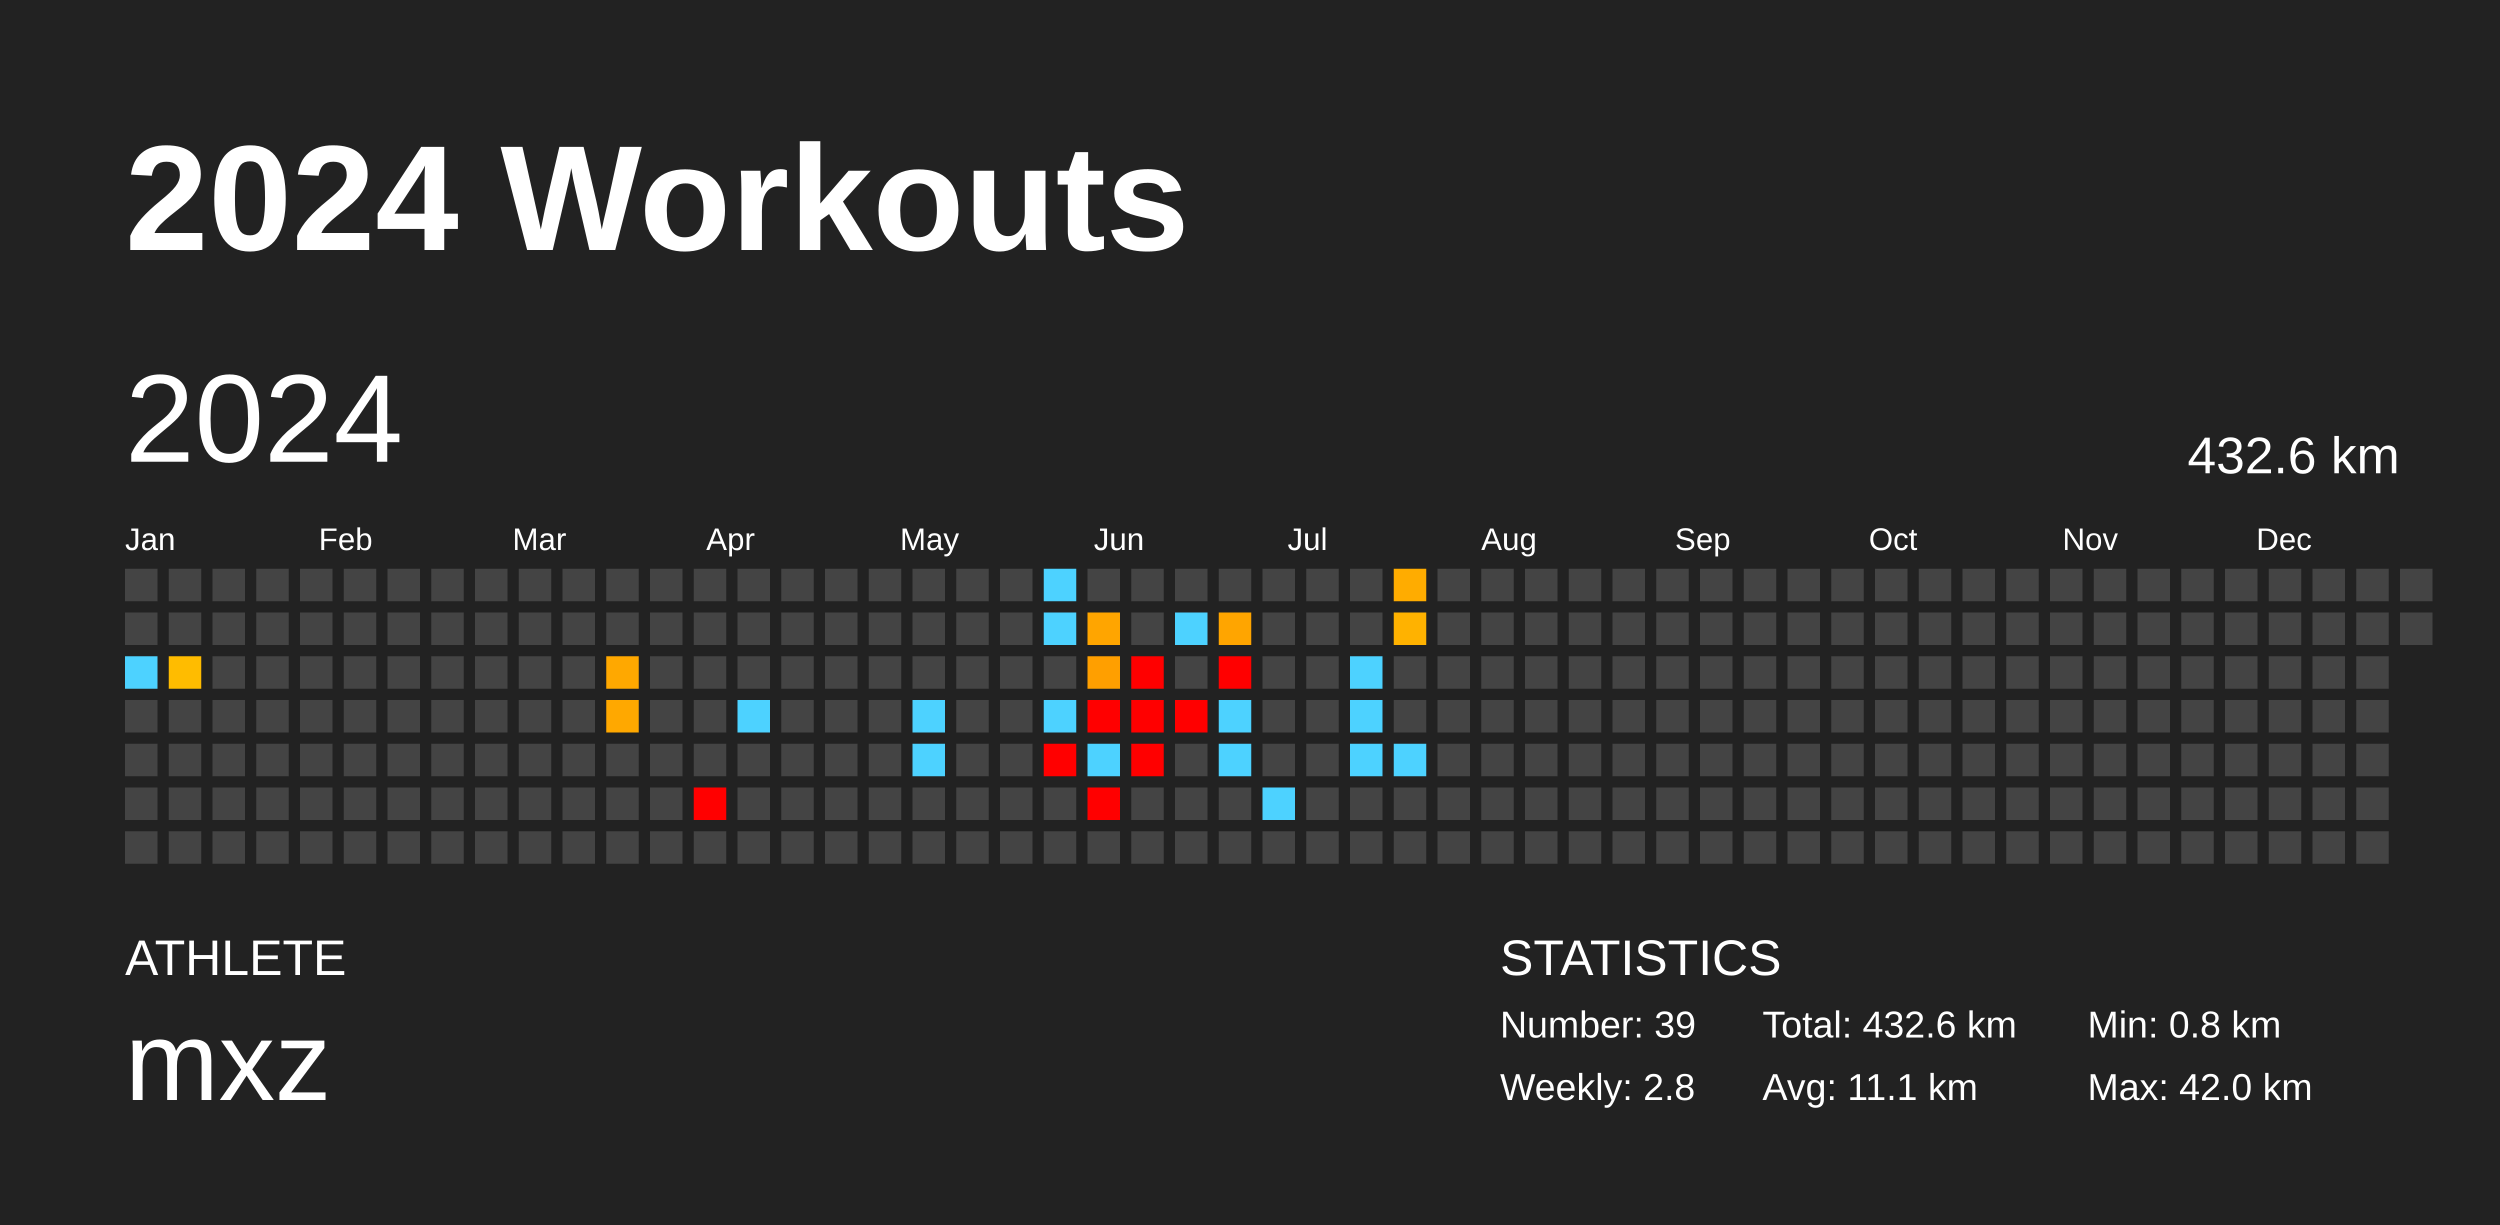
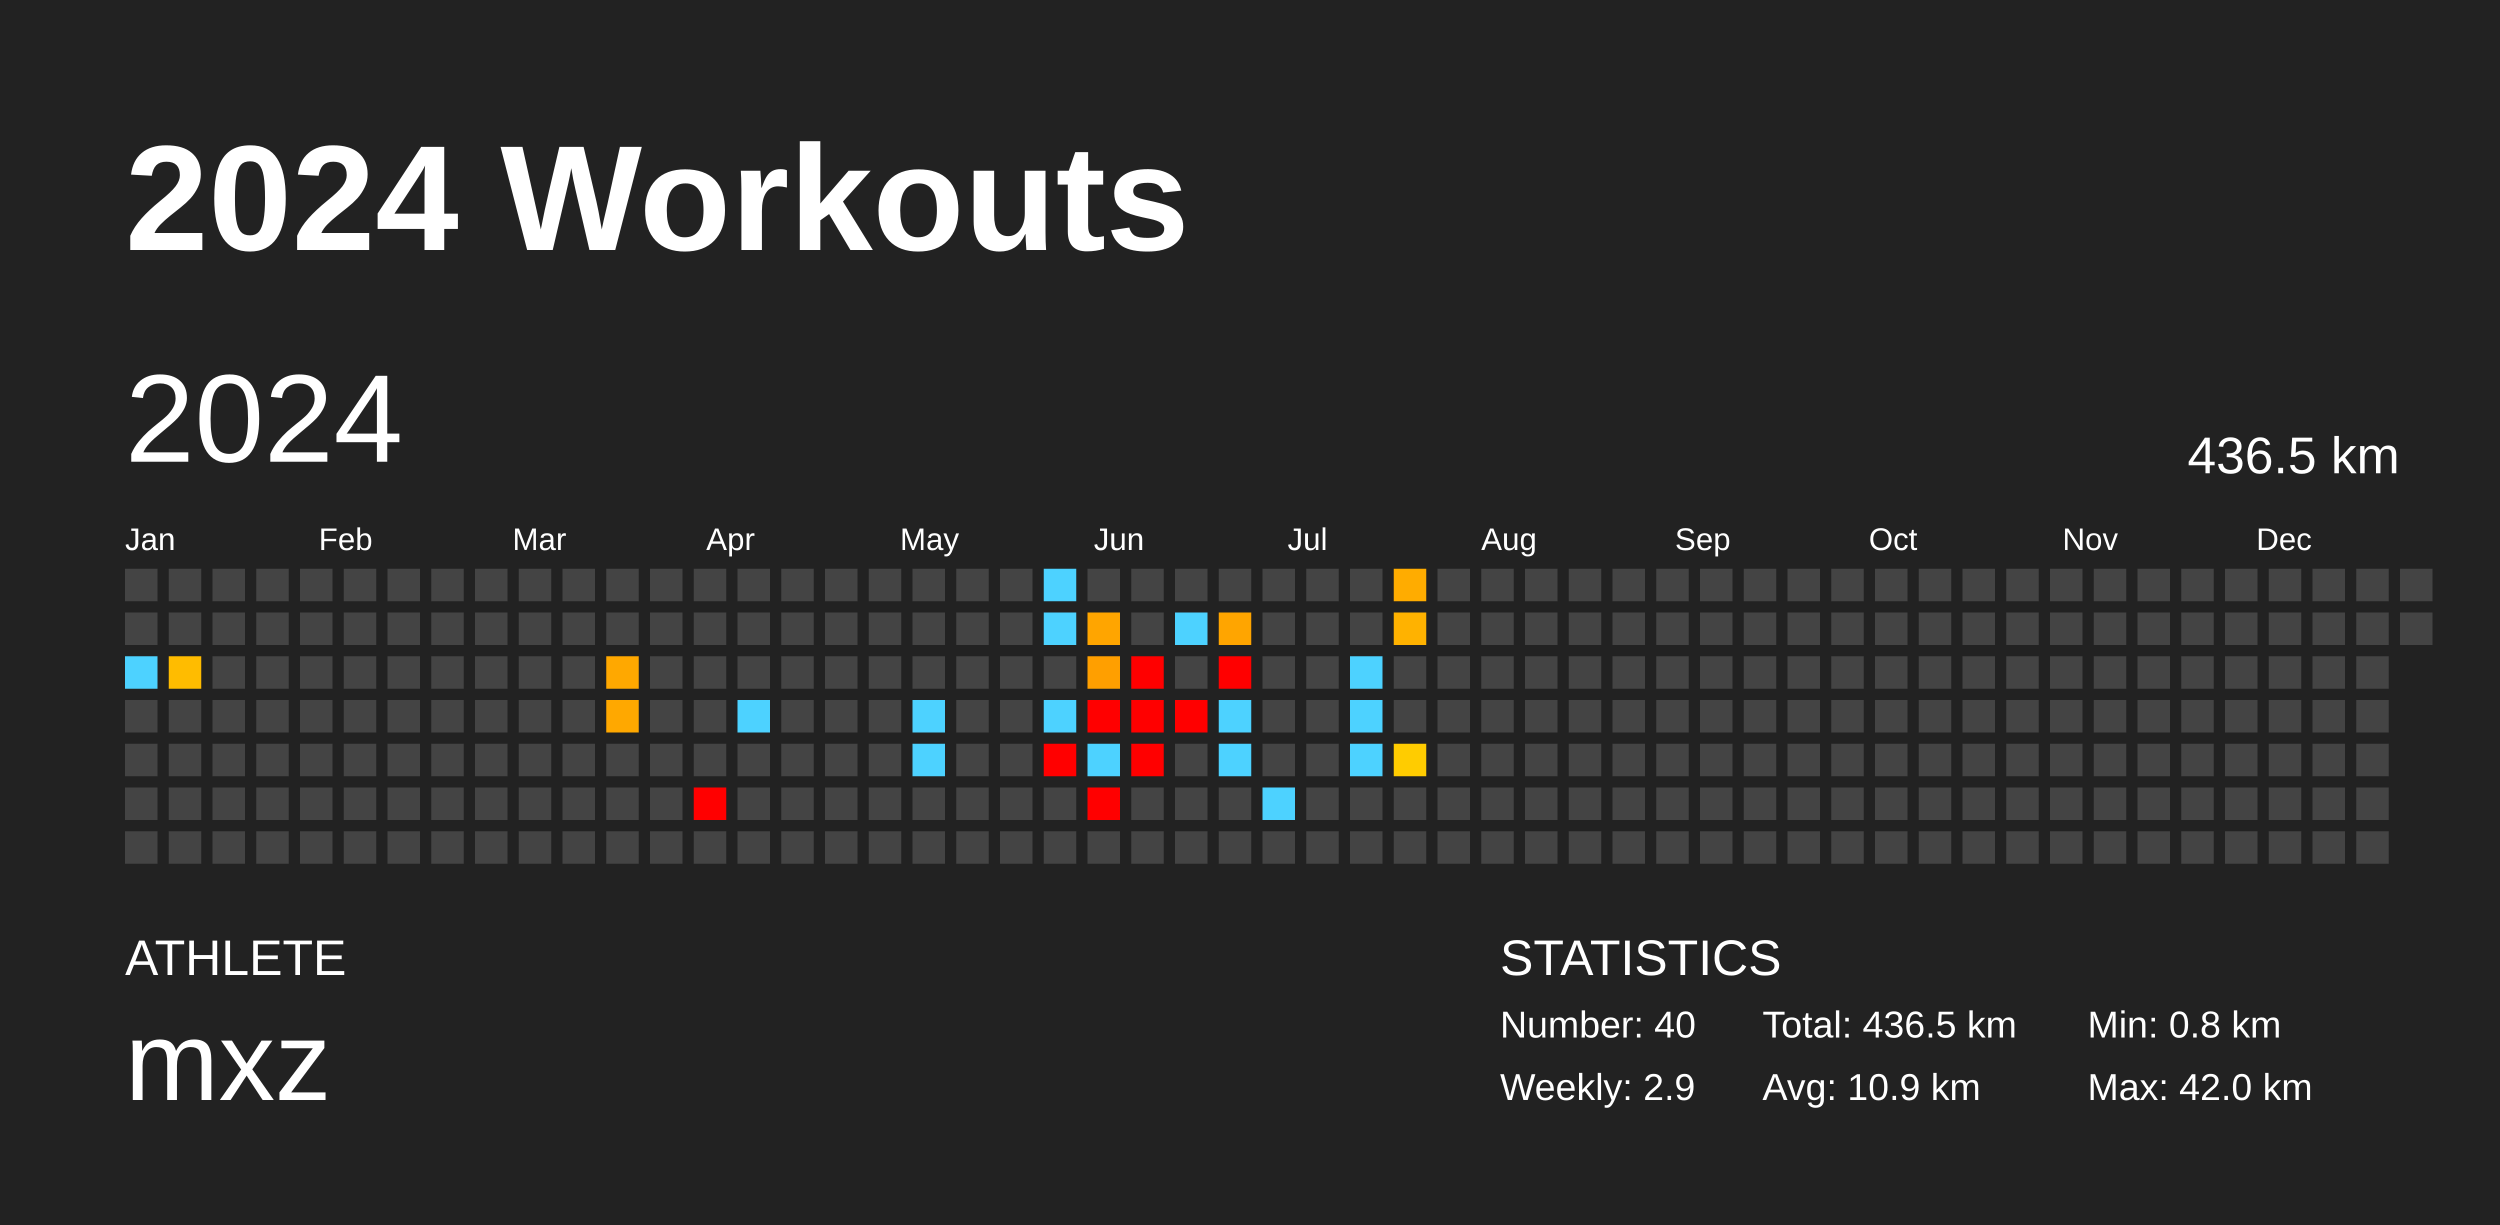
<svg xmlns="http://www.w3.org/2000/svg" baseProfile="full" height="98mm" version="1.1" viewBox="0,0,200,98" width="200mm">
  <defs />
  <rect fill="#222222" height="98" width="200" x="0" y="0" />
  <text fill="#FFFFFF" style="font-size:12px; font-family:Arial; font-weight:bold;" x="10" y="20">2024 Workouts</text>
  <text fill="#FFFFFF" style="font-size:4px; font-family:Arial" x="10" y="78">ATHLETE</text>
  <text fill="#FFFFFF" style="font-size:9px; font-family:Arial" x="10" y="88">mxz</text>
  <text fill="#FFFFFF" style="font-size:4px; font-family:Arial" x="120" y="78">STATISTICS</text>
-   <text fill="#FFFFFF" style="font-size:3px; font-family:Arial" x="120" y="83">Number: 39</text>
-   <text fill="#FFFFFF" style="font-size:3px; font-family:Arial" x="120" y="88">Weekly: 2.8</text>
-   <text fill="#FFFFFF" style="font-size:3px; font-family:Arial" x="141" y="83">Total: 432.6 km</text>
-   <text fill="#FFFFFF" style="font-size:3px; font-family:Arial" x="141" y="88">Avg: 11.1 km</text>
+   <text fill="#FFFFFF" style="font-size:3px; font-family:Arial" x="120" y="83">Number: 40</text>
+   <text fill="#FFFFFF" style="font-size:3px; font-family:Arial" x="120" y="88">Weekly: 2.9</text>
+   <text fill="#FFFFFF" style="font-size:3px; font-family:Arial" x="141" y="83">Total: 436.5 km</text>
+   <text fill="#FFFFFF" style="font-size:3px; font-family:Arial" x="141" y="88">Avg: 10.9 km</text>
  <text fill="#FFFFFF" style="font-size:3px; font-family:Arial" x="167" y="83">Min: 0.8 km</text>
  <text fill="#FFFFFF" style="font-size:3px; font-family:Arial" x="167" y="88">Max: 42.0 km</text>
  <text dominant-baseline="hanging" fill="#FFFFFF" style="font-size:10.0px; font-family:Arial;" x="10" y="30">2024</text>
-   <text dominant-baseline="hanging" fill="#FFFFFF" style="font-size:4.125px; font-family:Arial;" x="175" y="35">432.6 km</text>
+   <text dominant-baseline="hanging" fill="#FFFFFF" style="font-size:4.125px; font-family:Arial;" x="175" y="35">436.5 km</text>
  <text fill="#FFFFFF" style="font-size:2.5px; font-family:Arial" x="10.0" y="44">Jan</text>
  <text fill="#FFFFFF" style="font-size:2.5px; font-family:Arial" x="25.5" y="44">Feb</text>
  <text fill="#FFFFFF" style="font-size:2.5px; font-family:Arial" x="41.0" y="44">Mar</text>
  <text fill="#FFFFFF" style="font-size:2.5px; font-family:Arial" x="56.5" y="44">Apr</text>
  <text fill="#FFFFFF" style="font-size:2.5px; font-family:Arial" x="72.0" y="44">May</text>
  <text fill="#FFFFFF" style="font-size:2.5px; font-family:Arial" x="87.5" y="44">Jun</text>
  <text fill="#FFFFFF" style="font-size:2.5px; font-family:Arial" x="103.0" y="44">Jul</text>
  <text fill="#FFFFFF" style="font-size:2.5px; font-family:Arial" x="118.5" y="44">Aug</text>
  <text fill="#FFFFFF" style="font-size:2.5px; font-family:Arial" x="134.0" y="44">Sep</text>
  <text fill="#FFFFFF" style="font-size:2.5px; font-family:Arial" x="149.5" y="44">Oct</text>
  <text fill="#FFFFFF" style="font-size:2.5px; font-family:Arial" x="165.0" y="44">Nov</text>
  <text fill="#FFFFFF" style="font-size:2.5px; font-family:Arial" x="180.5" y="44">Dec</text>
  <rect fill="#444444" height="2.6" width="2.6" x="10.0" y="45.5" />
  <rect fill="#444444" height="2.6" width="2.6" x="10.0" y="49.0" />
  <rect fill="#4dd2ff" height="2.6" width="2.6" x="10.0" y="52.5" />
  <rect fill="#444444" height="2.6" width="2.6" x="10.0" y="56.0" />
  <rect fill="#444444" height="2.6" width="2.6" x="10.0" y="59.5" />
  <rect fill="#444444" height="2.6" width="2.6" x="10.0" y="63.0" />
  <rect fill="#444444" height="2.6" width="2.6" x="10.0" y="66.5" />
  <rect fill="#444444" height="2.6" width="2.6" x="13.5" y="45.5" />
  <rect fill="#444444" height="2.6" width="2.6" x="13.5" y="49.0" />
  <rect fill="#ffbc00" height="2.6" width="2.6" x="13.5" y="52.5" />
  <rect fill="#444444" height="2.6" width="2.6" x="13.5" y="56.0" />
  <rect fill="#444444" height="2.6" width="2.6" x="13.5" y="59.5" />
  <rect fill="#444444" height="2.6" width="2.6" x="13.5" y="63.0" />
  <rect fill="#444444" height="2.6" width="2.6" x="13.5" y="66.5" />
  <rect fill="#444444" height="2.6" width="2.6" x="17.0" y="45.5" />
  <rect fill="#444444" height="2.6" width="2.6" x="17.0" y="49.0" />
  <rect fill="#444444" height="2.6" width="2.6" x="17.0" y="52.5" />
  <rect fill="#444444" height="2.6" width="2.6" x="17.0" y="56.0" />
  <rect fill="#444444" height="2.6" width="2.6" x="17.0" y="59.5" />
  <rect fill="#444444" height="2.6" width="2.6" x="17.0" y="63.0" />
  <rect fill="#444444" height="2.6" width="2.6" x="17.0" y="66.5" />
  <rect fill="#444444" height="2.6" width="2.6" x="20.5" y="45.5" />
  <rect fill="#444444" height="2.6" width="2.6" x="20.5" y="49.0" />
  <rect fill="#444444" height="2.6" width="2.6" x="20.5" y="52.5" />
  <rect fill="#444444" height="2.6" width="2.6" x="20.5" y="56.0" />
  <rect fill="#444444" height="2.6" width="2.6" x="20.5" y="59.5" />
  <rect fill="#444444" height="2.6" width="2.6" x="20.5" y="63.0" />
  <rect fill="#444444" height="2.6" width="2.6" x="20.5" y="66.5" />
  <rect fill="#444444" height="2.6" width="2.6" x="24.0" y="45.5" />
  <rect fill="#444444" height="2.6" width="2.6" x="24.0" y="49.0" />
  <rect fill="#444444" height="2.6" width="2.6" x="24.0" y="52.5" />
  <rect fill="#444444" height="2.6" width="2.6" x="24.0" y="56.0" />
  <rect fill="#444444" height="2.6" width="2.6" x="24.0" y="59.5" />
  <rect fill="#444444" height="2.6" width="2.6" x="24.0" y="63.0" />
  <rect fill="#444444" height="2.6" width="2.6" x="24.0" y="66.5" />
  <rect fill="#444444" height="2.6" width="2.6" x="27.5" y="45.5" />
  <rect fill="#444444" height="2.6" width="2.6" x="27.5" y="49.0" />
  <rect fill="#444444" height="2.6" width="2.6" x="27.5" y="52.5" />
  <rect fill="#444444" height="2.6" width="2.6" x="27.5" y="56.0" />
  <rect fill="#444444" height="2.6" width="2.6" x="27.5" y="59.5" />
  <rect fill="#444444" height="2.6" width="2.6" x="27.5" y="63.0" />
  <rect fill="#444444" height="2.6" width="2.6" x="27.5" y="66.5" />
  <rect fill="#444444" height="2.6" width="2.6" x="31.0" y="45.5" />
  <rect fill="#444444" height="2.6" width="2.6" x="31.0" y="49.0" />
  <rect fill="#444444" height="2.6" width="2.6" x="31.0" y="52.5" />
  <rect fill="#444444" height="2.6" width="2.6" x="31.0" y="56.0" />
  <rect fill="#444444" height="2.6" width="2.6" x="31.0" y="59.5" />
  <rect fill="#444444" height="2.6" width="2.6" x="31.0" y="63.0" />
  <rect fill="#444444" height="2.6" width="2.6" x="31.0" y="66.5" />
  <rect fill="#444444" height="2.6" width="2.6" x="34.5" y="45.5" />
  <rect fill="#444444" height="2.6" width="2.6" x="34.5" y="49.0" />
  <rect fill="#444444" height="2.6" width="2.6" x="34.5" y="52.5" />
  <rect fill="#444444" height="2.6" width="2.6" x="34.5" y="56.0" />
  <rect fill="#444444" height="2.6" width="2.6" x="34.5" y="59.5" />
  <rect fill="#444444" height="2.6" width="2.6" x="34.5" y="63.0" />
  <rect fill="#444444" height="2.6" width="2.6" x="34.5" y="66.5" />
  <rect fill="#444444" height="2.6" width="2.6" x="38.0" y="45.5" />
  <rect fill="#444444" height="2.6" width="2.6" x="38.0" y="49.0" />
  <rect fill="#444444" height="2.6" width="2.6" x="38.0" y="52.5" />
  <rect fill="#444444" height="2.6" width="2.6" x="38.0" y="56.0" />
  <rect fill="#444444" height="2.6" width="2.6" x="38.0" y="59.5" />
  <rect fill="#444444" height="2.6" width="2.6" x="38.0" y="63.0" />
  <rect fill="#444444" height="2.6" width="2.6" x="38.0" y="66.5" />
  <rect fill="#444444" height="2.6" width="2.6" x="41.5" y="45.5" />
  <rect fill="#444444" height="2.6" width="2.6" x="41.5" y="49.0" />
  <rect fill="#444444" height="2.6" width="2.6" x="41.5" y="52.5" />
  <rect fill="#444444" height="2.6" width="2.6" x="41.5" y="56.0" />
  <rect fill="#444444" height="2.6" width="2.6" x="41.5" y="59.5" />
  <rect fill="#444444" height="2.6" width="2.6" x="41.5" y="63.0" />
  <rect fill="#444444" height="2.6" width="2.6" x="41.5" y="66.5" />
  <rect fill="#444444" height="2.6" width="2.6" x="45.0" y="45.5" />
  <rect fill="#444444" height="2.6" width="2.6" x="45.0" y="49.0" />
  <rect fill="#444444" height="2.6" width="2.6" x="45.0" y="52.5" />
  <rect fill="#444444" height="2.6" width="2.6" x="45.0" y="56.0" />
  <rect fill="#444444" height="2.6" width="2.6" x="45.0" y="59.5" />
  <rect fill="#444444" height="2.6" width="2.6" x="45.0" y="63.0" />
  <rect fill="#444444" height="2.6" width="2.6" x="45.0" y="66.5" />
  <rect fill="#444444" height="2.6" width="2.6" x="48.5" y="45.5" />
  <rect fill="#444444" height="2.6" width="2.6" x="48.5" y="49.0" />
  <rect fill="#ffa800" height="2.6" width="2.6" x="48.5" y="52.5" />
  <rect fill="#ffa800" height="2.6" width="2.6" x="48.5" y="56.0" />
  <rect fill="#444444" height="2.6" width="2.6" x="48.5" y="59.5" />
  <rect fill="#444444" height="2.6" width="2.6" x="48.5" y="63.0" />
  <rect fill="#444444" height="2.6" width="2.6" x="48.5" y="66.5" />
  <rect fill="#444444" height="2.6" width="2.6" x="52.0" y="45.5" />
  <rect fill="#444444" height="2.6" width="2.6" x="52.0" y="49.0" />
  <rect fill="#444444" height="2.6" width="2.6" x="52.0" y="52.5" />
  <rect fill="#444444" height="2.6" width="2.6" x="52.0" y="56.0" />
  <rect fill="#444444" height="2.6" width="2.6" x="52.0" y="59.5" />
  <rect fill="#444444" height="2.6" width="2.6" x="52.0" y="63.0" />
  <rect fill="#444444" height="2.6" width="2.6" x="52.0" y="66.5" />
  <rect fill="#444444" height="2.6" width="2.6" x="55.5" y="45.5" />
  <rect fill="#444444" height="2.6" width="2.6" x="55.5" y="49.0" />
  <rect fill="#444444" height="2.6" width="2.6" x="55.5" y="52.5" />
  <rect fill="#444444" height="2.6" width="2.6" x="55.5" y="56.0" />
  <rect fill="#444444" height="2.6" width="2.6" x="55.5" y="59.5" />
  <rect fill="red" height="2.6" width="2.6" x="55.5" y="63.0" />
  <rect fill="#444444" height="2.6" width="2.6" x="55.5" y="66.5" />
  <rect fill="#444444" height="2.6" width="2.6" x="59.0" y="45.5" />
  <rect fill="#444444" height="2.6" width="2.6" x="59.0" y="49.0" />
  <rect fill="#444444" height="2.6" width="2.6" x="59.0" y="52.5" />
  <rect fill="#4dd2ff" height="2.6" width="2.6" x="59.0" y="56.0" />
  <rect fill="#444444" height="2.6" width="2.6" x="59.0" y="59.5" />
  <rect fill="#444444" height="2.6" width="2.6" x="59.0" y="63.0" />
  <rect fill="#444444" height="2.6" width="2.6" x="59.0" y="66.5" />
  <rect fill="#444444" height="2.6" width="2.6" x="62.5" y="45.5" />
  <rect fill="#444444" height="2.6" width="2.6" x="62.5" y="49.0" />
  <rect fill="#444444" height="2.6" width="2.6" x="62.5" y="52.5" />
  <rect fill="#444444" height="2.6" width="2.6" x="62.5" y="56.0" />
  <rect fill="#444444" height="2.6" width="2.6" x="62.5" y="59.5" />
  <rect fill="#444444" height="2.6" width="2.6" x="62.5" y="63.0" />
  <rect fill="#444444" height="2.6" width="2.6" x="62.5" y="66.5" />
  <rect fill="#444444" height="2.6" width="2.6" x="66.0" y="45.5" />
  <rect fill="#444444" height="2.6" width="2.6" x="66.0" y="49.0" />
  <rect fill="#444444" height="2.6" width="2.6" x="66.0" y="52.5" />
  <rect fill="#444444" height="2.6" width="2.6" x="66.0" y="56.0" />
  <rect fill="#444444" height="2.6" width="2.6" x="66.0" y="59.5" />
  <rect fill="#444444" height="2.6" width="2.6" x="66.0" y="63.0" />
  <rect fill="#444444" height="2.6" width="2.6" x="66.0" y="66.5" />
  <rect fill="#444444" height="2.6" width="2.6" x="69.5" y="45.5" />
  <rect fill="#444444" height="2.6" width="2.6" x="69.5" y="49.0" />
  <rect fill="#444444" height="2.6" width="2.6" x="69.5" y="52.5" />
  <rect fill="#444444" height="2.6" width="2.6" x="69.5" y="56.0" />
  <rect fill="#444444" height="2.6" width="2.6" x="69.5" y="59.5" />
  <rect fill="#444444" height="2.6" width="2.6" x="69.5" y="63.0" />
  <rect fill="#444444" height="2.6" width="2.6" x="69.5" y="66.5" />
  <rect fill="#444444" height="2.6" width="2.6" x="73.0" y="45.5" />
  <rect fill="#444444" height="2.6" width="2.6" x="73.0" y="49.0" />
  <rect fill="#444444" height="2.6" width="2.6" x="73.0" y="52.5" />
  <rect fill="#4dd2ff" height="2.6" width="2.6" x="73.0" y="56.0" />
  <rect fill="#4dd2ff" height="2.6" width="2.6" x="73.0" y="59.5" />
  <rect fill="#444444" height="2.6" width="2.6" x="73.0" y="63.0" />
  <rect fill="#444444" height="2.6" width="2.6" x="73.0" y="66.5" />
  <rect fill="#444444" height="2.6" width="2.6" x="76.5" y="45.5" />
  <rect fill="#444444" height="2.6" width="2.6" x="76.5" y="49.0" />
  <rect fill="#444444" height="2.6" width="2.6" x="76.5" y="52.5" />
  <rect fill="#444444" height="2.6" width="2.6" x="76.5" y="56.0" />
  <rect fill="#444444" height="2.6" width="2.6" x="76.5" y="59.5" />
  <rect fill="#444444" height="2.6" width="2.6" x="76.5" y="63.0" />
  <rect fill="#444444" height="2.6" width="2.6" x="76.5" y="66.5" />
  <rect fill="#444444" height="2.6" width="2.6" x="80.0" y="45.5" />
  <rect fill="#444444" height="2.6" width="2.6" x="80.0" y="49.0" />
  <rect fill="#444444" height="2.6" width="2.6" x="80.0" y="52.5" />
  <rect fill="#444444" height="2.6" width="2.6" x="80.0" y="56.0" />
  <rect fill="#444444" height="2.6" width="2.6" x="80.0" y="59.5" />
  <rect fill="#444444" height="2.6" width="2.6" x="80.0" y="63.0" />
  <rect fill="#444444" height="2.6" width="2.6" x="80.0" y="66.5" />
  <rect fill="#4dd2ff" height="2.6" width="2.6" x="83.5" y="45.5" />
  <rect fill="#4dd2ff" height="2.6" width="2.6" x="83.5" y="49.0" />
  <rect fill="#444444" height="2.6" width="2.6" x="83.5" y="52.5" />
  <rect fill="#4dd2ff" height="2.6" width="2.6" x="83.5" y="56.0" />
  <rect fill="red" height="2.6" width="2.6" x="83.5" y="59.5" />
  <rect fill="#444444" height="2.6" width="2.6" x="83.5" y="63.0" />
  <rect fill="#444444" height="2.6" width="2.6" x="83.5" y="66.5" />
  <rect fill="#444444" height="2.6" width="2.6" x="87.0" y="45.5" />
  <rect fill="#ffa500" height="2.6" width="2.6" x="87.0" y="49.0" />
  <rect fill="#ff9f00" height="2.6" width="2.6" x="87.0" y="52.5" />
  <rect fill="red" height="2.6" width="2.6" x="87.0" y="56.0" />
  <rect fill="#4dd2ff" height="2.6" width="2.6" x="87.0" y="59.5" />
  <rect fill="red" height="2.6" width="2.6" x="87.0" y="63.0" />
  <rect fill="#444444" height="2.6" width="2.6" x="87.0" y="66.5" />
  <rect fill="#444444" height="2.6" width="2.6" x="90.5" y="45.5" />
  <rect fill="#444444" height="2.6" width="2.6" x="90.5" y="49.0" />
  <rect fill="red" height="2.6" width="2.6" x="90.5" y="52.5" />
  <rect fill="red" height="2.6" width="2.6" x="90.5" y="56.0" />
  <rect fill="red" height="2.6" width="2.6" x="90.5" y="59.5" />
  <rect fill="#444444" height="2.6" width="2.6" x="90.5" y="63.0" />
  <rect fill="#444444" height="2.6" width="2.6" x="90.5" y="66.5" />
  <rect fill="#444444" height="2.6" width="2.6" x="94.0" y="45.5" />
  <rect fill="#4dd2ff" height="2.6" width="2.6" x="94.0" y="49.0" />
  <rect fill="#444444" height="2.6" width="2.6" x="94.0" y="52.5" />
  <rect fill="red" height="2.6" width="2.6" x="94.0" y="56.0" />
  <rect fill="#444444" height="2.6" width="2.6" x="94.0" y="59.5" />
  <rect fill="#444444" height="2.6" width="2.6" x="94.0" y="63.0" />
  <rect fill="#444444" height="2.6" width="2.6" x="94.0" y="66.5" />
  <rect fill="#444444" height="2.6" width="2.6" x="97.5" y="45.5" />
  <rect fill="#ffa500" height="2.6" width="2.6" x="97.5" y="49.0" />
  <rect fill="red" height="2.6" width="2.6" x="97.5" y="52.5" />
  <rect fill="#4dd2ff" height="2.6" width="2.6" x="97.5" y="56.0" />
  <rect fill="#4dd2ff" height="2.6" width="2.6" x="97.5" y="59.5" />
  <rect fill="#444444" height="2.6" width="2.6" x="97.5" y="63.0" />
  <rect fill="#444444" height="2.6" width="2.6" x="97.5" y="66.5" />
  <rect fill="#444444" height="2.6" width="2.6" x="101.0" y="45.5" />
  <rect fill="#444444" height="2.6" width="2.6" x="101.0" y="49.0" />
  <rect fill="#444444" height="2.6" width="2.6" x="101.0" y="52.5" />
  <rect fill="#444444" height="2.6" width="2.6" x="101.0" y="56.0" />
  <rect fill="#444444" height="2.6" width="2.6" x="101.0" y="59.5" />
  <rect fill="#4dd2ff" height="2.6" width="2.6" x="101.0" y="63.0" />
  <rect fill="#444444" height="2.6" width="2.6" x="101.0" y="66.5" />
  <rect fill="#444444" height="2.6" width="2.6" x="104.5" y="45.5" />
  <rect fill="#444444" height="2.6" width="2.6" x="104.5" y="49.0" />
  <rect fill="#444444" height="2.6" width="2.6" x="104.5" y="52.5" />
  <rect fill="#444444" height="2.6" width="2.6" x="104.5" y="56.0" />
  <rect fill="#444444" height="2.6" width="2.6" x="104.5" y="59.5" />
  <rect fill="#444444" height="2.6" width="2.6" x="104.5" y="63.0" />
  <rect fill="#444444" height="2.6" width="2.6" x="104.5" y="66.5" />
  <rect fill="#444444" height="2.6" width="2.6" x="108.0" y="45.5" />
  <rect fill="#444444" height="2.6" width="2.6" x="108.0" y="49.0" />
  <rect fill="#4dd2ff" height="2.6" width="2.6" x="108.0" y="52.5" />
  <rect fill="#4dd2ff" height="2.6" width="2.6" x="108.0" y="56.0" />
  <rect fill="#4dd2ff" height="2.6" width="2.6" x="108.0" y="59.5" />
  <rect fill="#444444" height="2.6" width="2.6" x="108.0" y="63.0" />
  <rect fill="#444444" height="2.6" width="2.6" x="108.0" y="66.5" />
  <rect fill="#ffac00" height="2.6" width="2.6" x="111.5" y="45.5" />
  <rect fill="#ffb200" height="2.6" width="2.6" x="111.5" y="49.0" />
  <rect fill="#444444" height="2.6" width="2.6" x="111.5" y="52.5" />
  <rect fill="#444444" height="2.6" width="2.6" x="111.5" y="56.0" />
-   <rect fill="#4dd2ff" height="2.6" width="2.6" x="111.5" y="59.5" />
+   <rect fill="#ffcc00" height="2.6" width="2.6" x="111.5" y="59.5" />
  <rect fill="#444444" height="2.6" width="2.6" x="111.5" y="63.0" />
  <rect fill="#444444" height="2.6" width="2.6" x="111.5" y="66.5" />
  <rect fill="#444444" height="2.6" width="2.6" x="115.0" y="45.5" />
  <rect fill="#444444" height="2.6" width="2.6" x="115.0" y="49.0" />
  <rect fill="#444444" height="2.6" width="2.6" x="115.0" y="52.5" />
  <rect fill="#444444" height="2.6" width="2.6" x="115.0" y="56.0" />
  <rect fill="#444444" height="2.6" width="2.6" x="115.0" y="59.5" />
  <rect fill="#444444" height="2.6" width="2.6" x="115.0" y="63.0" />
  <rect fill="#444444" height="2.6" width="2.6" x="115.0" y="66.5" />
  <rect fill="#444444" height="2.6" width="2.6" x="118.5" y="45.5" />
  <rect fill="#444444" height="2.6" width="2.6" x="118.5" y="49.0" />
  <rect fill="#444444" height="2.6" width="2.6" x="118.5" y="52.5" />
  <rect fill="#444444" height="2.6" width="2.6" x="118.5" y="56.0" />
  <rect fill="#444444" height="2.6" width="2.6" x="118.5" y="59.5" />
  <rect fill="#444444" height="2.6" width="2.6" x="118.5" y="63.0" />
  <rect fill="#444444" height="2.6" width="2.6" x="118.5" y="66.5" />
  <rect fill="#444444" height="2.6" width="2.6" x="122.0" y="45.5" />
  <rect fill="#444444" height="2.6" width="2.6" x="122.0" y="49.0" />
  <rect fill="#444444" height="2.6" width="2.6" x="122.0" y="52.5" />
  <rect fill="#444444" height="2.6" width="2.6" x="122.0" y="56.0" />
  <rect fill="#444444" height="2.6" width="2.6" x="122.0" y="59.5" />
  <rect fill="#444444" height="2.6" width="2.6" x="122.0" y="63.0" />
  <rect fill="#444444" height="2.6" width="2.6" x="122.0" y="66.5" />
  <rect fill="#444444" height="2.6" width="2.6" x="125.5" y="45.5" />
  <rect fill="#444444" height="2.6" width="2.6" x="125.5" y="49.0" />
  <rect fill="#444444" height="2.6" width="2.6" x="125.5" y="52.5" />
  <rect fill="#444444" height="2.6" width="2.6" x="125.5" y="56.0" />
  <rect fill="#444444" height="2.6" width="2.6" x="125.5" y="59.5" />
  <rect fill="#444444" height="2.6" width="2.6" x="125.5" y="63.0" />
  <rect fill="#444444" height="2.6" width="2.6" x="125.5" y="66.5" />
  <rect fill="#444444" height="2.6" width="2.6" x="129.0" y="45.5" />
  <rect fill="#444444" height="2.6" width="2.6" x="129.0" y="49.0" />
  <rect fill="#444444" height="2.6" width="2.6" x="129.0" y="52.5" />
  <rect fill="#444444" height="2.6" width="2.6" x="129.0" y="56.0" />
  <rect fill="#444444" height="2.6" width="2.6" x="129.0" y="59.5" />
  <rect fill="#444444" height="2.6" width="2.6" x="129.0" y="63.0" />
  <rect fill="#444444" height="2.6" width="2.6" x="129.0" y="66.5" />
  <rect fill="#444444" height="2.6" width="2.6" x="132.5" y="45.5" />
  <rect fill="#444444" height="2.6" width="2.6" x="132.5" y="49.0" />
  <rect fill="#444444" height="2.6" width="2.6" x="132.5" y="52.5" />
  <rect fill="#444444" height="2.6" width="2.6" x="132.5" y="56.0" />
  <rect fill="#444444" height="2.6" width="2.6" x="132.5" y="59.5" />
  <rect fill="#444444" height="2.6" width="2.6" x="132.5" y="63.0" />
  <rect fill="#444444" height="2.6" width="2.6" x="132.5" y="66.5" />
  <rect fill="#444444" height="2.6" width="2.6" x="136.0" y="45.5" />
  <rect fill="#444444" height="2.6" width="2.6" x="136.0" y="49.0" />
  <rect fill="#444444" height="2.6" width="2.6" x="136.0" y="52.5" />
  <rect fill="#444444" height="2.6" width="2.6" x="136.0" y="56.0" />
  <rect fill="#444444" height="2.6" width="2.6" x="136.0" y="59.5" />
  <rect fill="#444444" height="2.6" width="2.6" x="136.0" y="63.0" />
  <rect fill="#444444" height="2.6" width="2.6" x="136.0" y="66.5" />
  <rect fill="#444444" height="2.6" width="2.6" x="139.5" y="45.5" />
  <rect fill="#444444" height="2.6" width="2.6" x="139.5" y="49.0" />
  <rect fill="#444444" height="2.6" width="2.6" x="139.5" y="52.5" />
  <rect fill="#444444" height="2.6" width="2.6" x="139.5" y="56.0" />
  <rect fill="#444444" height="2.6" width="2.6" x="139.5" y="59.5" />
  <rect fill="#444444" height="2.6" width="2.6" x="139.5" y="63.0" />
  <rect fill="#444444" height="2.6" width="2.6" x="139.5" y="66.5" />
  <rect fill="#444444" height="2.6" width="2.6" x="143.0" y="45.5" />
  <rect fill="#444444" height="2.6" width="2.6" x="143.0" y="49.0" />
  <rect fill="#444444" height="2.6" width="2.6" x="143.0" y="52.5" />
  <rect fill="#444444" height="2.6" width="2.6" x="143.0" y="56.0" />
  <rect fill="#444444" height="2.6" width="2.6" x="143.0" y="59.5" />
  <rect fill="#444444" height="2.6" width="2.6" x="143.0" y="63.0" />
  <rect fill="#444444" height="2.6" width="2.6" x="143.0" y="66.5" />
  <rect fill="#444444" height="2.6" width="2.6" x="146.5" y="45.5" />
  <rect fill="#444444" height="2.6" width="2.6" x="146.5" y="49.0" />
  <rect fill="#444444" height="2.6" width="2.6" x="146.5" y="52.5" />
  <rect fill="#444444" height="2.6" width="2.6" x="146.5" y="56.0" />
  <rect fill="#444444" height="2.6" width="2.6" x="146.5" y="59.5" />
  <rect fill="#444444" height="2.6" width="2.6" x="146.5" y="63.0" />
  <rect fill="#444444" height="2.6" width="2.6" x="146.5" y="66.5" />
  <rect fill="#444444" height="2.6" width="2.6" x="150.0" y="45.5" />
  <rect fill="#444444" height="2.6" width="2.6" x="150.0" y="49.0" />
  <rect fill="#444444" height="2.6" width="2.6" x="150.0" y="52.5" />
  <rect fill="#444444" height="2.6" width="2.6" x="150.0" y="56.0" />
  <rect fill="#444444" height="2.6" width="2.6" x="150.0" y="59.5" />
  <rect fill="#444444" height="2.6" width="2.6" x="150.0" y="63.0" />
  <rect fill="#444444" height="2.6" width="2.6" x="150.0" y="66.5" />
  <rect fill="#444444" height="2.6" width="2.6" x="153.5" y="45.5" />
  <rect fill="#444444" height="2.6" width="2.6" x="153.5" y="49.0" />
  <rect fill="#444444" height="2.6" width="2.6" x="153.5" y="52.5" />
  <rect fill="#444444" height="2.6" width="2.6" x="153.5" y="56.0" />
  <rect fill="#444444" height="2.6" width="2.6" x="153.5" y="59.5" />
  <rect fill="#444444" height="2.6" width="2.6" x="153.5" y="63.0" />
  <rect fill="#444444" height="2.6" width="2.6" x="153.5" y="66.5" />
  <rect fill="#444444" height="2.6" width="2.6" x="157.0" y="45.5" />
  <rect fill="#444444" height="2.6" width="2.6" x="157.0" y="49.0" />
  <rect fill="#444444" height="2.6" width="2.6" x="157.0" y="52.5" />
  <rect fill="#444444" height="2.6" width="2.6" x="157.0" y="56.0" />
  <rect fill="#444444" height="2.6" width="2.6" x="157.0" y="59.5" />
  <rect fill="#444444" height="2.6" width="2.6" x="157.0" y="63.0" />
  <rect fill="#444444" height="2.6" width="2.6" x="157.0" y="66.5" />
  <rect fill="#444444" height="2.6" width="2.6" x="160.5" y="45.5" />
  <rect fill="#444444" height="2.6" width="2.6" x="160.5" y="49.0" />
  <rect fill="#444444" height="2.6" width="2.6" x="160.5" y="52.5" />
  <rect fill="#444444" height="2.6" width="2.6" x="160.5" y="56.0" />
  <rect fill="#444444" height="2.6" width="2.6" x="160.5" y="59.5" />
  <rect fill="#444444" height="2.6" width="2.6" x="160.5" y="63.0" />
  <rect fill="#444444" height="2.6" width="2.6" x="160.5" y="66.5" />
  <rect fill="#444444" height="2.6" width="2.6" x="164.0" y="45.5" />
  <rect fill="#444444" height="2.6" width="2.6" x="164.0" y="49.0" />
  <rect fill="#444444" height="2.6" width="2.6" x="164.0" y="52.5" />
  <rect fill="#444444" height="2.6" width="2.6" x="164.0" y="56.0" />
  <rect fill="#444444" height="2.6" width="2.6" x="164.0" y="59.5" />
  <rect fill="#444444" height="2.6" width="2.6" x="164.0" y="63.0" />
  <rect fill="#444444" height="2.6" width="2.6" x="164.0" y="66.5" />
  <rect fill="#444444" height="2.6" width="2.6" x="167.5" y="45.5" />
  <rect fill="#444444" height="2.6" width="2.6" x="167.5" y="49.0" />
  <rect fill="#444444" height="2.6" width="2.6" x="167.5" y="52.5" />
  <rect fill="#444444" height="2.6" width="2.6" x="167.5" y="56.0" />
  <rect fill="#444444" height="2.6" width="2.6" x="167.5" y="59.5" />
  <rect fill="#444444" height="2.6" width="2.6" x="167.5" y="63.0" />
  <rect fill="#444444" height="2.6" width="2.6" x="167.5" y="66.5" />
  <rect fill="#444444" height="2.6" width="2.6" x="171.0" y="45.5" />
  <rect fill="#444444" height="2.6" width="2.6" x="171.0" y="49.0" />
  <rect fill="#444444" height="2.6" width="2.6" x="171.0" y="52.5" />
  <rect fill="#444444" height="2.6" width="2.6" x="171.0" y="56.0" />
  <rect fill="#444444" height="2.6" width="2.6" x="171.0" y="59.5" />
  <rect fill="#444444" height="2.6" width="2.6" x="171.0" y="63.0" />
  <rect fill="#444444" height="2.6" width="2.6" x="171.0" y="66.5" />
  <rect fill="#444444" height="2.6" width="2.6" x="174.5" y="45.5" />
  <rect fill="#444444" height="2.6" width="2.6" x="174.5" y="49.0" />
  <rect fill="#444444" height="2.6" width="2.6" x="174.5" y="52.5" />
  <rect fill="#444444" height="2.6" width="2.6" x="174.5" y="56.0" />
  <rect fill="#444444" height="2.6" width="2.6" x="174.5" y="59.5" />
  <rect fill="#444444" height="2.6" width="2.6" x="174.5" y="63.0" />
  <rect fill="#444444" height="2.6" width="2.6" x="174.5" y="66.5" />
  <rect fill="#444444" height="2.6" width="2.6" x="178.0" y="45.5" />
  <rect fill="#444444" height="2.6" width="2.6" x="178.0" y="49.0" />
  <rect fill="#444444" height="2.6" width="2.6" x="178.0" y="52.5" />
  <rect fill="#444444" height="2.6" width="2.6" x="178.0" y="56.0" />
  <rect fill="#444444" height="2.6" width="2.6" x="178.0" y="59.5" />
  <rect fill="#444444" height="2.6" width="2.6" x="178.0" y="63.0" />
  <rect fill="#444444" height="2.6" width="2.6" x="178.0" y="66.5" />
  <rect fill="#444444" height="2.6" width="2.6" x="181.5" y="45.5" />
  <rect fill="#444444" height="2.6" width="2.6" x="181.5" y="49.0" />
  <rect fill="#444444" height="2.6" width="2.6" x="181.5" y="52.5" />
  <rect fill="#444444" height="2.6" width="2.6" x="181.5" y="56.0" />
  <rect fill="#444444" height="2.6" width="2.6" x="181.5" y="59.5" />
  <rect fill="#444444" height="2.6" width="2.6" x="181.5" y="63.0" />
  <rect fill="#444444" height="2.6" width="2.6" x="181.5" y="66.5" />
  <rect fill="#444444" height="2.6" width="2.6" x="185.0" y="45.5" />
  <rect fill="#444444" height="2.6" width="2.6" x="185.0" y="49.0" />
  <rect fill="#444444" height="2.6" width="2.6" x="185.0" y="52.5" />
  <rect fill="#444444" height="2.6" width="2.6" x="185.0" y="56.0" />
  <rect fill="#444444" height="2.6" width="2.6" x="185.0" y="59.5" />
  <rect fill="#444444" height="2.6" width="2.6" x="185.0" y="63.0" />
  <rect fill="#444444" height="2.6" width="2.6" x="185.0" y="66.5" />
  <rect fill="#444444" height="2.6" width="2.6" x="188.5" y="45.5" />
  <rect fill="#444444" height="2.6" width="2.6" x="188.5" y="49.0" />
  <rect fill="#444444" height="2.6" width="2.6" x="188.5" y="52.5" />
  <rect fill="#444444" height="2.6" width="2.6" x="188.5" y="56.0" />
  <rect fill="#444444" height="2.6" width="2.6" x="188.5" y="59.5" />
  <rect fill="#444444" height="2.6" width="2.6" x="188.5" y="63.0" />
  <rect fill="#444444" height="2.6" width="2.6" x="188.5" y="66.5" />
  <rect fill="#444444" height="2.6" width="2.6" x="192.0" y="45.5" />
  <rect fill="#444444" height="2.6" width="2.6" x="192.0" y="49.0" />
</svg>
